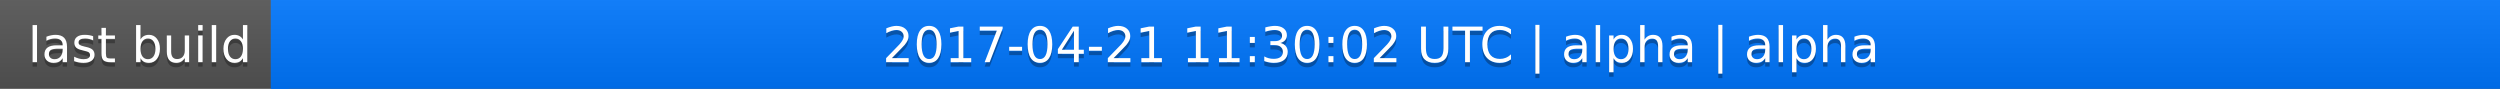
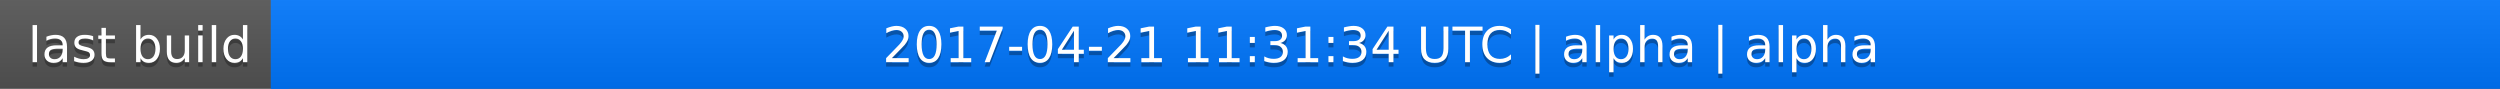
<svg xmlns="http://www.w3.org/2000/svg" width="563" height="20">
  <linearGradient id="a" x2="0" y2="100%">
    <stop offset="0" stop-color="#bbb" stop-opacity=".1" />
    <stop offset="1" stop-opacity=".1" />
  </linearGradient>
  <rect rx="0" width="563" height="20" fill="#555" />
  <rect rx="0" x="61" width="502" height="20" fill="#07f" />
  <path fill="#07f" d="M61 0h4v20h-4z" />
  <rect rx="0" width="563" height="20" fill="url(#a)" />
  <g fill="#fff" text-anchor="middle" font-family="DejaVu Sans,Verdana,Geneva,sans-serif" font-size="11">
    <text x="31.5" y="15" fill="#010101" fill-opacity=".3">last build</text>
    <text x="31.5" y="14">last build</text>
-     <text x="311" y="15" fill="#010101" fill-opacity=".3">2017-04-21 11:30:02 UTC | alpha | alpha</text>
-     <text x="311" y="14">2017-04-21 11:30:02 UTC | alpha | alpha</text>
+     <text x="311" y="15" fill="#010101" fill-opacity=".3">2017-04-21 11:31:34 UTC | alpha | alpha</text>
+     <text x="311" y="14">2017-04-21 11:31:34 UTC | alpha | alpha</text>
  </g>
</svg>
